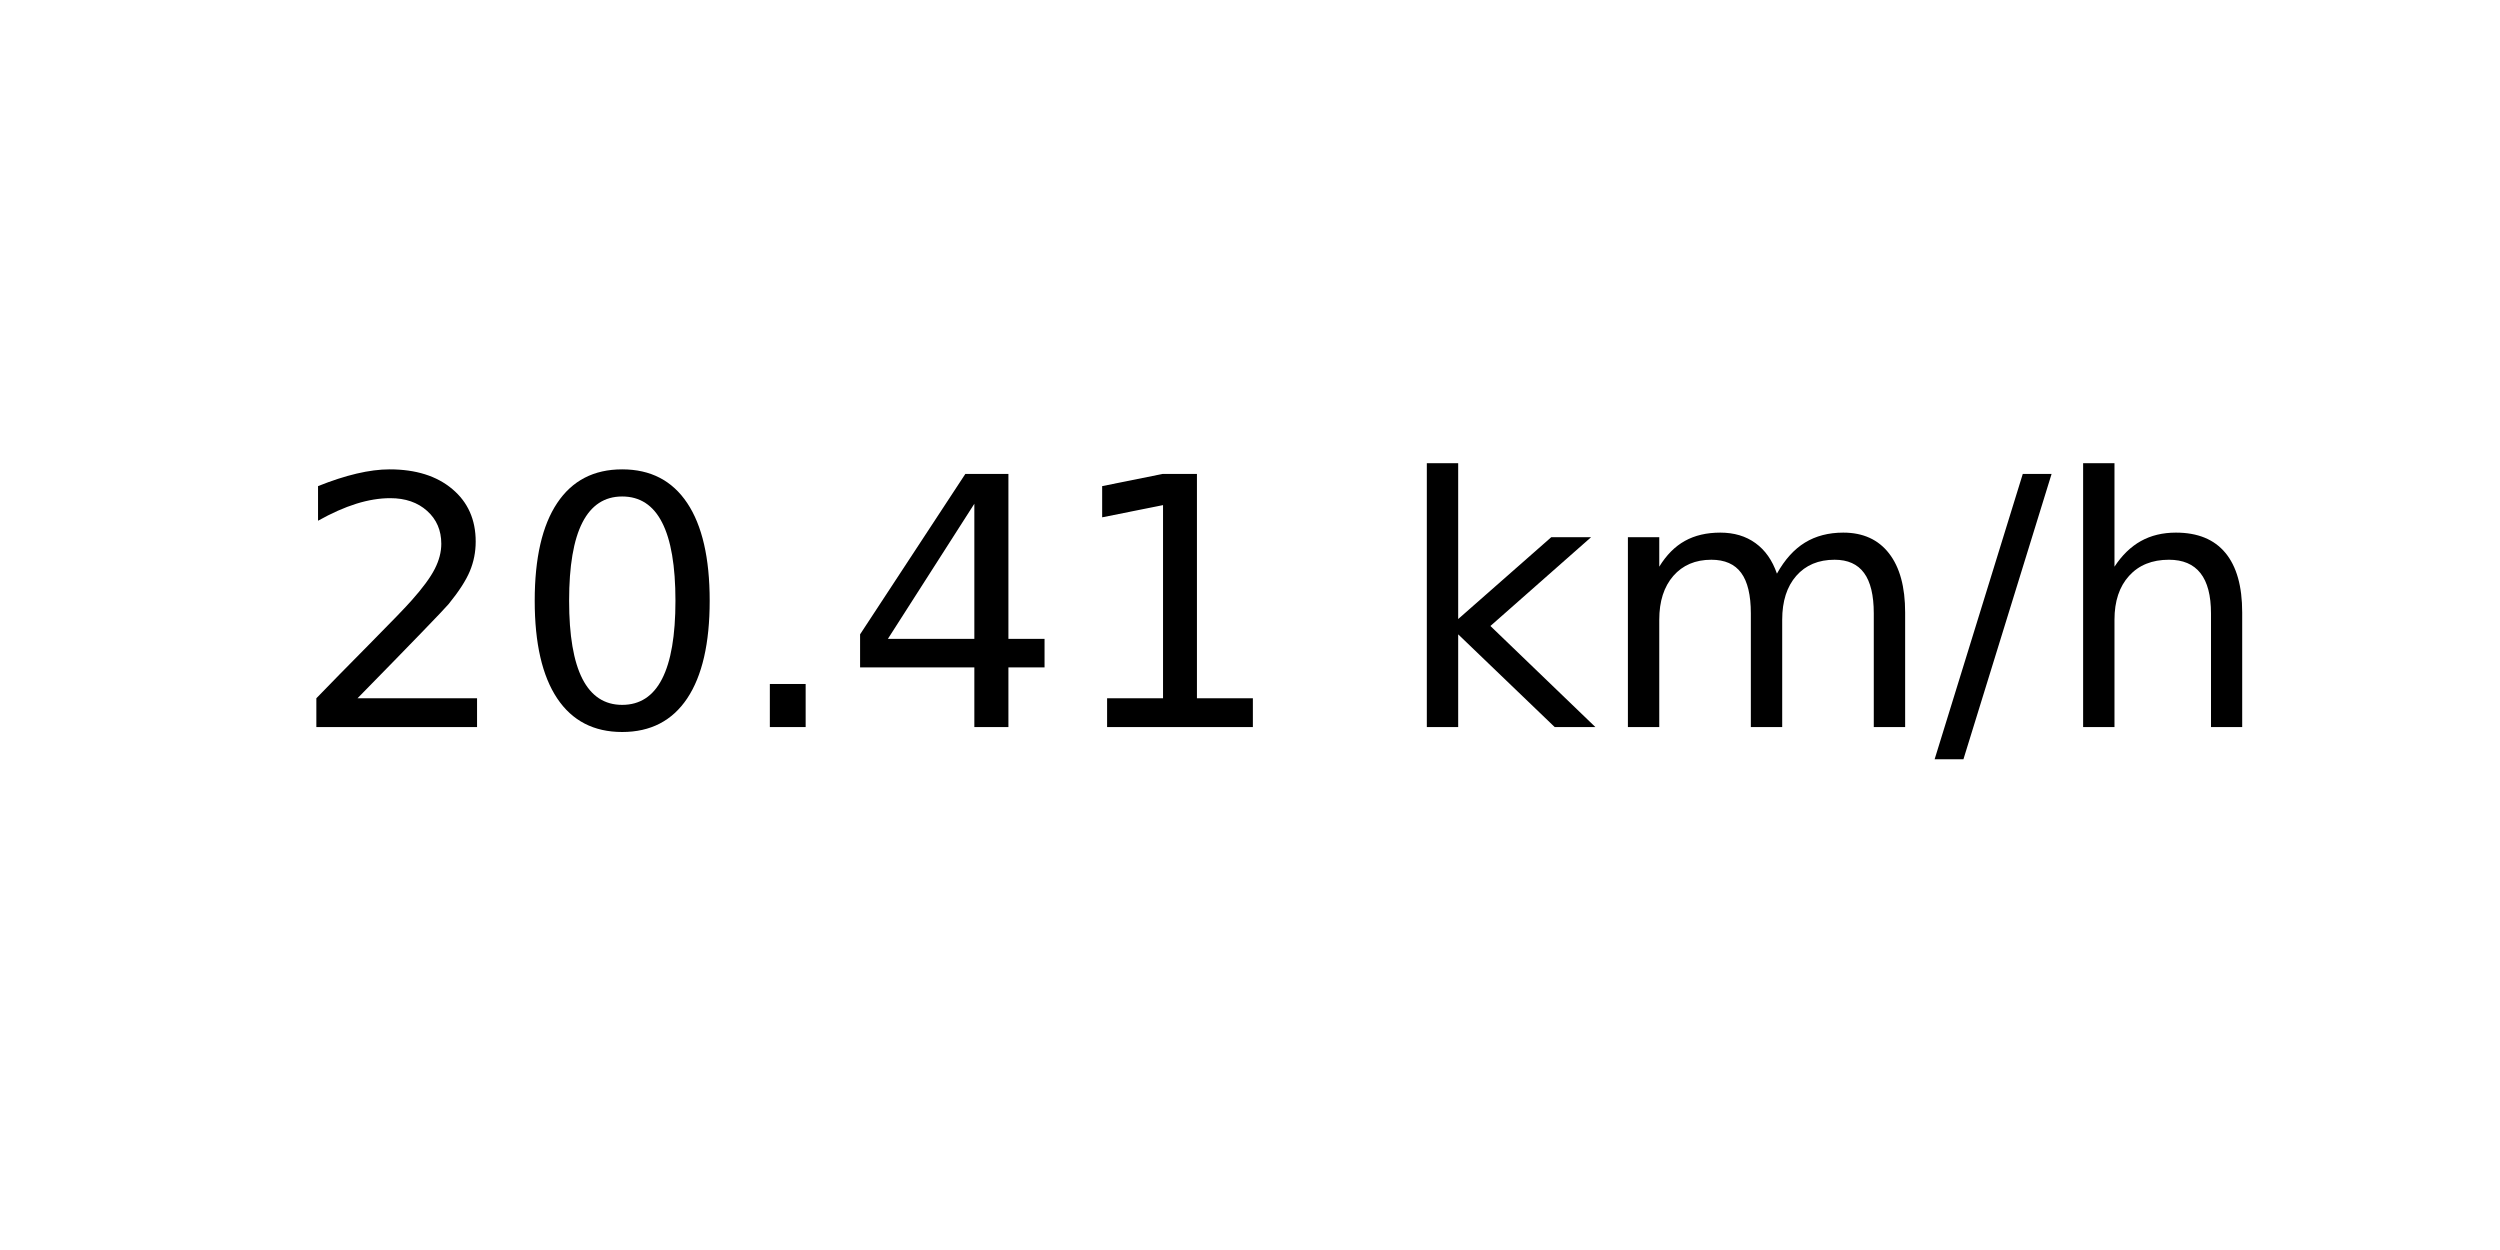
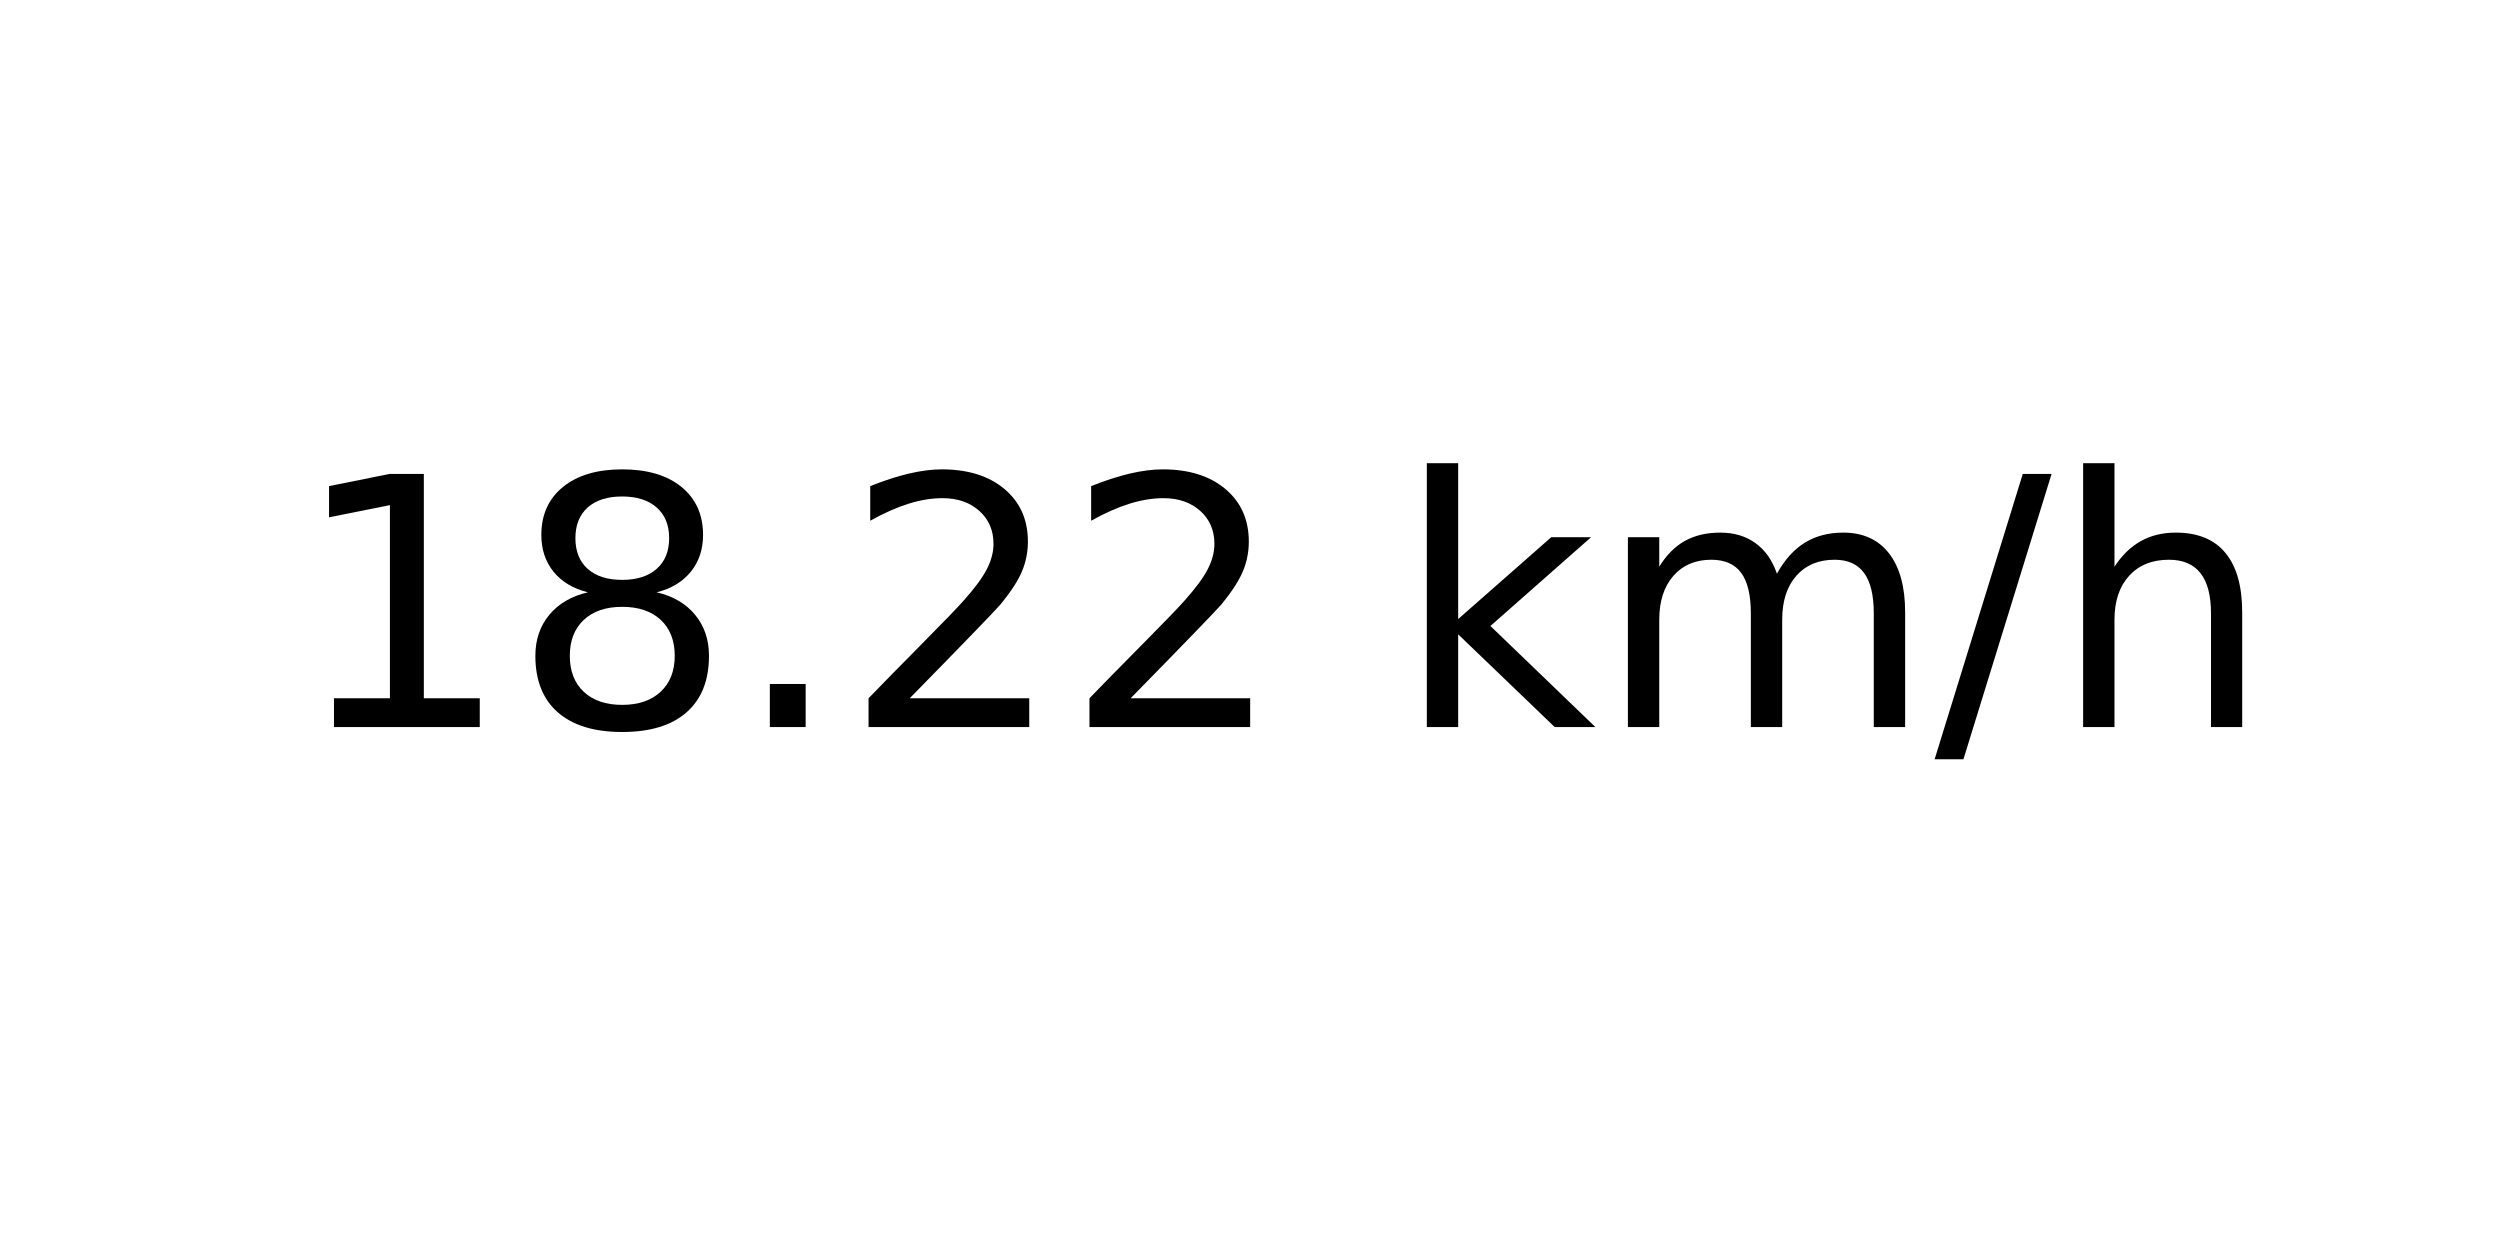
<svg xmlns="http://www.w3.org/2000/svg" xmlns:xlink="http://www.w3.org/1999/xlink" width="72pt" height="36pt" viewBox="0 0 72 36" version="1.1">
  <defs>
    <style type="text/css">*{stroke-linejoin: round; stroke-linecap: butt}</style>
  </defs>
  <g id="figure_1">
    <g id="axes_1">
      <g id="text_1">
        <g transform="translate(8.378125 20.93937) scale(0.1 -0.1)">
          <defs>
+             <path id="DejaVuSans-31" d="M 794 531  L 1825 531  L 1825 4091  L 703 3866  L 703 4441  L 1819 4666  L 2450 4666  L 2450 531  L 3481 531  L 3481 0  L 794 0  L 794 531  z " transform="scale(0.015625)" />
+             <path id="DejaVuSans-38" d="M 2034 2216  Q 1584 2216 1326 1975  Q 1069 1734 1069 1313  Q 1069 891 1326 650  Q 1584 409 2034 409  Q 2484 409 2743 651  Q 3003 894 3003 1313  Q 3003 1734 2745 1975  Q 2488 2216 2034 2216  z M 1403 2484  Q 997 2584 770 2862  Q 544 3141 544 3541  Q 544 4100 942 4425  Q 1341 4750 2034 4750  Q 2731 4750 3128 4425  Q 3525 4100 3525 3541  Q 3525 3141 3298 2862  Q 3072 2584 2669 2484  Q 3125 2378 3379 2068  Q 3634 1759 3634 1313  Q 3634 634 3220 271  Q 2806 -91 2034 -91  Q 1263 -91 848 271  Q 434 634 434 1313  Q 434 1759 690 2068  Q 947 2378 1403 2484  z M 1172 3481  Q 1172 3119 1398 2916  Q 1625 2713 2034 2713  Q 2441 2713 2670 2916  Q 2900 3119 2900 3481  Q 2900 3844 2670 4047  Q 2441 4250 2034 4250  Q 1625 4250 1398 4047  Q 1172 3844 1172 3481  z " transform="scale(0.015625)" />
+             <path id="DejaVuSans-2e" d="M 684 794  L 1344 794  L 1344 0  L 684 0  L 684 794  z " transform="scale(0.015625)" />
            <path id="DejaVuSans-32" d="M 1228 531  L 3431 531  L 3431 0  L 469 0  L 469 531  Q 828 903 1448 1529  Q 2069 2156 2228 2338  Q 2531 2678 2651 2914  Q 2772 3150 2772 3378  Q 2772 3750 2511 3984  Q 2250 4219 1831 4219  Q 1534 4219 1204 4116  Q 875 4013 500 3803  L 500 4441  Q 881 4594 1212 4672  Q 1544 4750 1819 4750  Q 2544 4750 2975 4387  Q 3406 4025 3406 3419  Q 3406 3131 3298 2873  Q 3191 2616 2906 2266  Q 2828 2175 2409 1742  Q 1991 1309 1228 531  z " transform="scale(0.015625)" />
-             <path id="DejaVuSans-30" d="M 2034 4250  Q 1547 4250 1301 3770  Q 1056 3291 1056 2328  Q 1056 1369 1301 889  Q 1547 409 2034 409  Q 2525 409 2770 889  Q 3016 1369 3016 2328  Q 3016 3291 2770 3770  Q 2525 4250 2034 4250  z M 2034 4750  Q 2819 4750 3233 4129  Q 3647 3509 3647 2328  Q 3647 1150 3233 529  Q 2819 -91 2034 -91  Q 1250 -91 836 529  Q 422 1150 422 2328  Q 422 3509 836 4129  Q 1250 4750 2034 4750  z " transform="scale(0.015625)" />
-             <path id="DejaVuSans-2e" d="M 684 794  L 1344 794  L 1344 0  L 684 0  L 684 794  z " transform="scale(0.015625)" />
-             <path id="DejaVuSans-34" d="M 2419 4116  L 825 1625  L 2419 1625  L 2419 4116  z M 2253 4666  L 3047 4666  L 3047 1625  L 3713 1625  L 3713 1100  L 3047 1100  L 3047 0  L 2419 0  L 2419 1100  L 313 1100  L 313 1709  L 2253 4666  z " transform="scale(0.015625)" />
-             <path id="DejaVuSans-31" d="M 794 531  L 1825 531  L 1825 4091  L 703 3866  L 703 4441  L 1819 4666  L 2450 4666  L 2450 531  L 3481 531  L 3481 0  L 794 0  L 794 531  z " transform="scale(0.015625)" />
            <path id="DejaVuSans-20" transform="scale(0.015625)" />
            <path id="DejaVuSans-6b" d="M 581 4863  L 1159 4863  L 1159 1991  L 2875 3500  L 3609 3500  L 1753 1863  L 3688 0  L 2938 0  L 1159 1709  L 1159 0  L 581 0  L 581 4863  z " transform="scale(0.015625)" />
            <path id="DejaVuSans-6d" d="M 3328 2828  Q 3544 3216 3844 3400  Q 4144 3584 4550 3584  Q 5097 3584 5394 3201  Q 5691 2819 5691 2113  L 5691 0  L 5113 0  L 5113 2094  Q 5113 2597 4934 2840  Q 4756 3084 4391 3084  Q 3944 3084 3684 2787  Q 3425 2491 3425 1978  L 3425 0  L 2847 0  L 2847 2094  Q 2847 2600 2669 2842  Q 2491 3084 2119 3084  Q 1678 3084 1418 2786  Q 1159 2488 1159 1978  L 1159 0  L 581 0  L 581 3500  L 1159 3500  L 1159 2956  Q 1356 3278 1631 3431  Q 1906 3584 2284 3584  Q 2666 3584 2933 3390  Q 3200 3197 3328 2828  z " transform="scale(0.015625)" />
            <path id="DejaVuSans-2f" d="M 1625 4666  L 2156 4666  L 531 -594  L 0 -594  L 1625 4666  z " transform="scale(0.015625)" />
            <path id="DejaVuSans-68" d="M 3513 2113  L 3513 0  L 2938 0  L 2938 2094  Q 2938 2591 2744 2837  Q 2550 3084 2163 3084  Q 1697 3084 1428 2787  Q 1159 2491 1159 1978  L 1159 0  L 581 0  L 581 4863  L 1159 4863  L 1159 2956  Q 1366 3272 1645 3428  Q 1925 3584 2291 3584  Q 2894 3584 3203 3211  Q 3513 2838 3513 2113  z " transform="scale(0.015625)" />
          </defs>
-           <use xlink:href="#DejaVuSans-32" />
-           <use xlink:href="#DejaVuSans-30" x="63.623" />
+           <use xlink:href="#DejaVuSans-31" />
+           <use xlink:href="#DejaVuSans-38" x="63.623" />
          <use xlink:href="#DejaVuSans-2e" x="127.246" />
-           <use xlink:href="#DejaVuSans-34" x="159.033" />
-           <use xlink:href="#DejaVuSans-31" x="222.656" />
+           <use xlink:href="#DejaVuSans-32" x="159.033" />
+           <use xlink:href="#DejaVuSans-32" x="222.656" />
          <use xlink:href="#DejaVuSans-20" x="286.279" />
          <use xlink:href="#DejaVuSans-6b" x="318.066" />
          <use xlink:href="#DejaVuSans-6d" x="375.977" />
          <use xlink:href="#DejaVuSans-2f" x="473.389" />
          <use xlink:href="#DejaVuSans-68" x="507.08" />
        </g>
      </g>
    </g>
  </g>
</svg>
